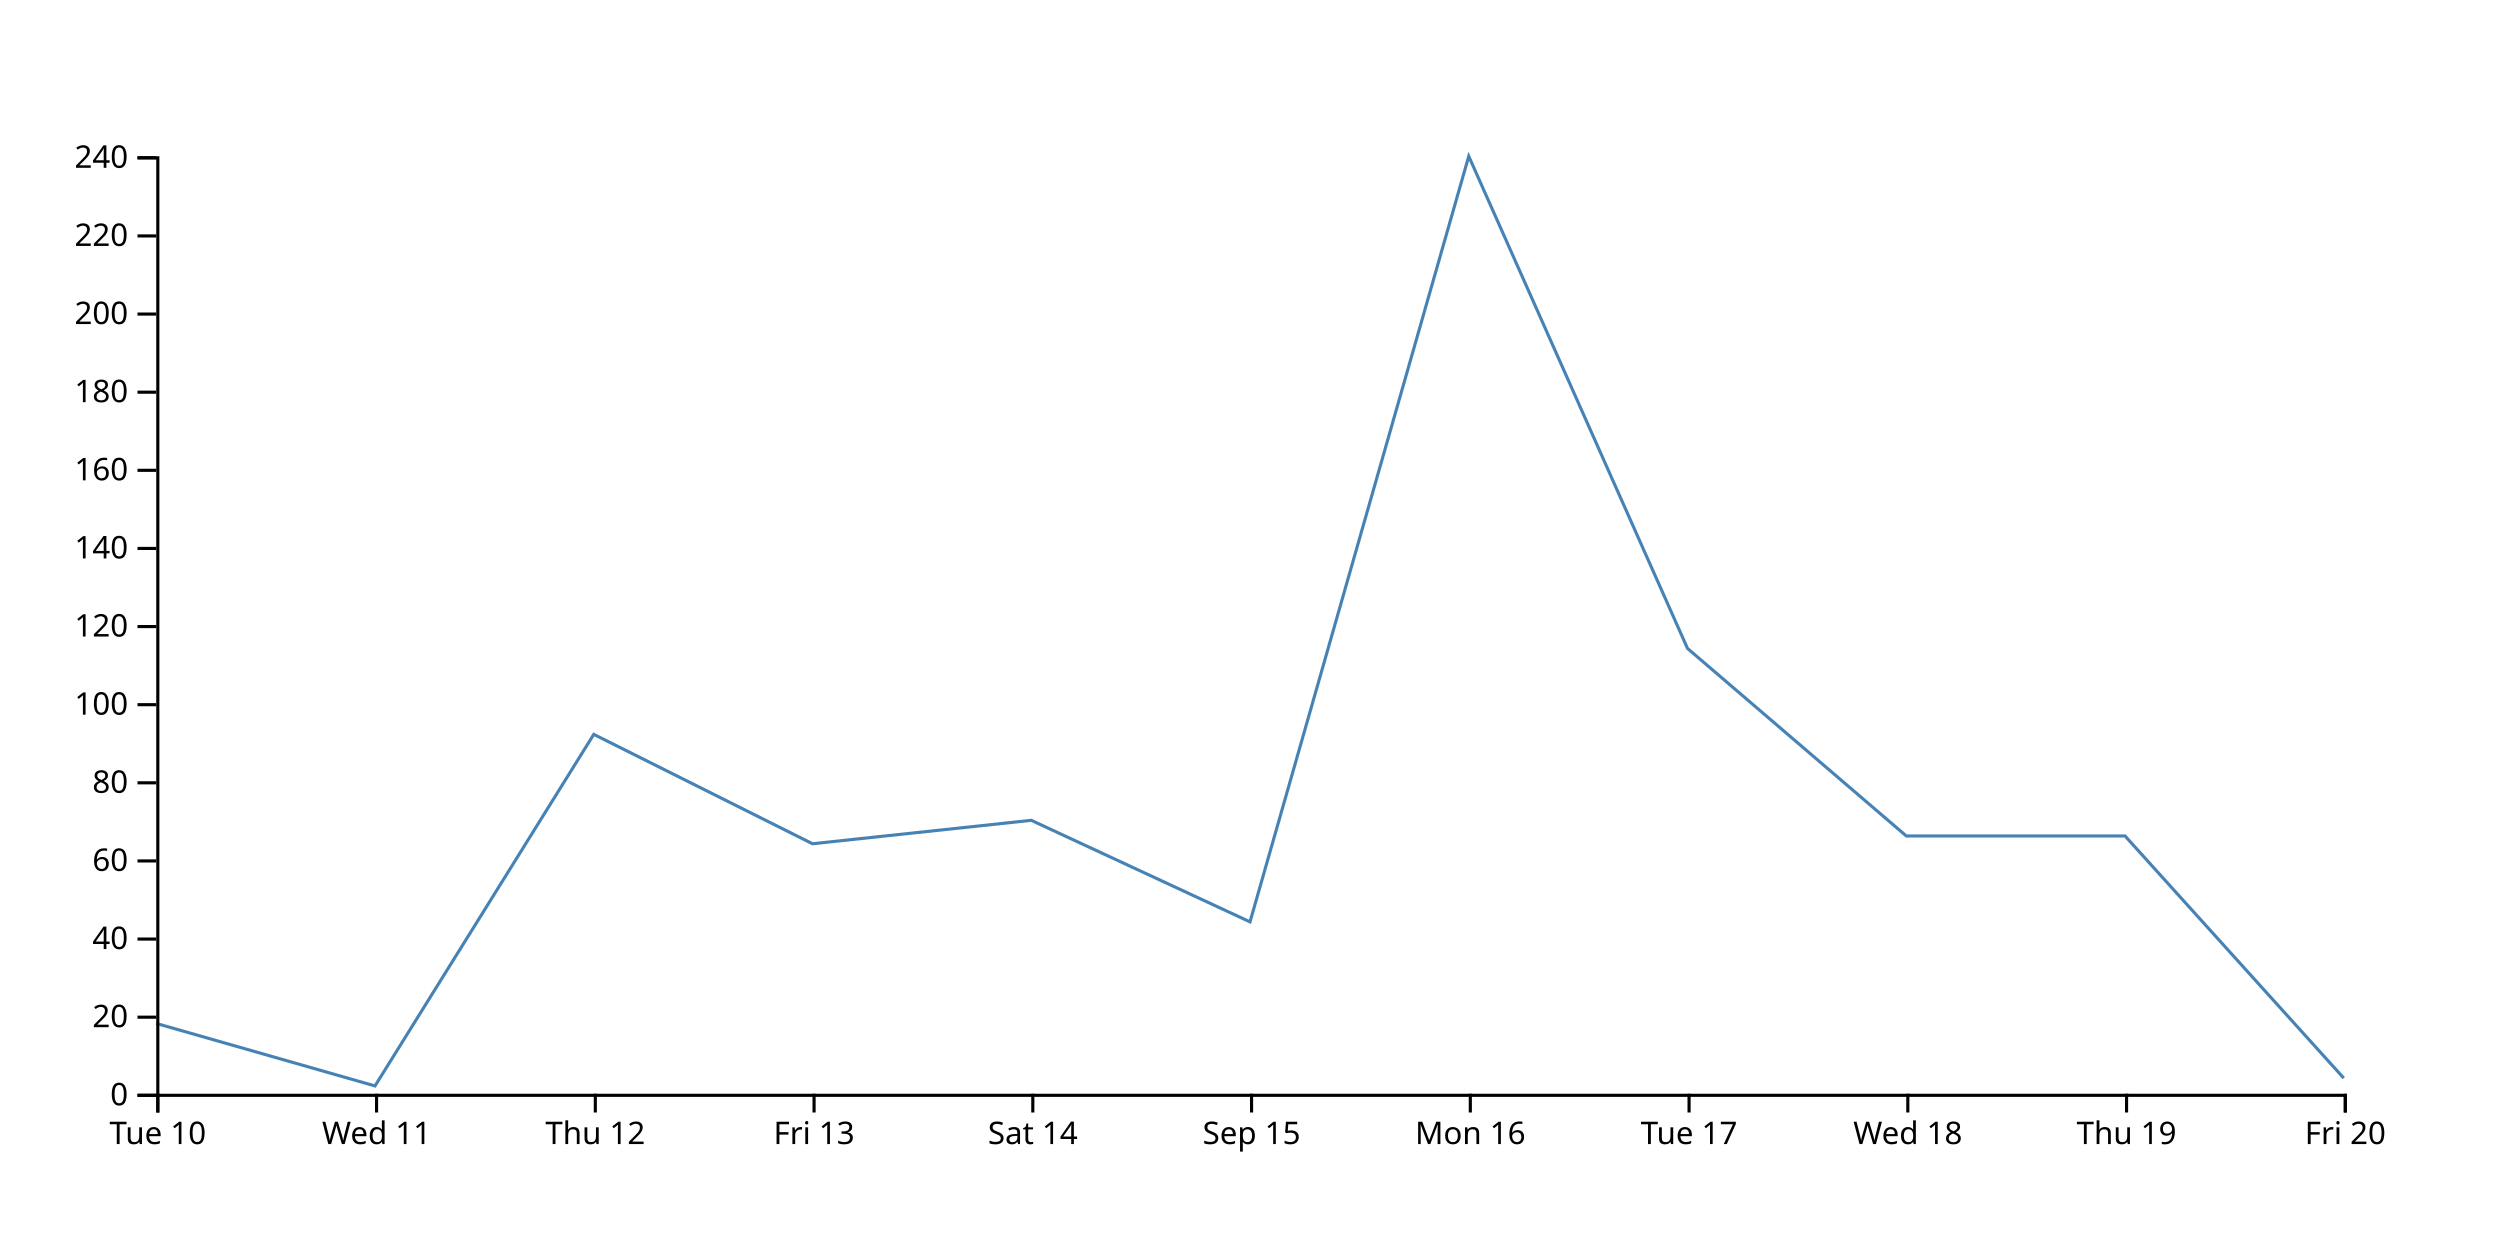
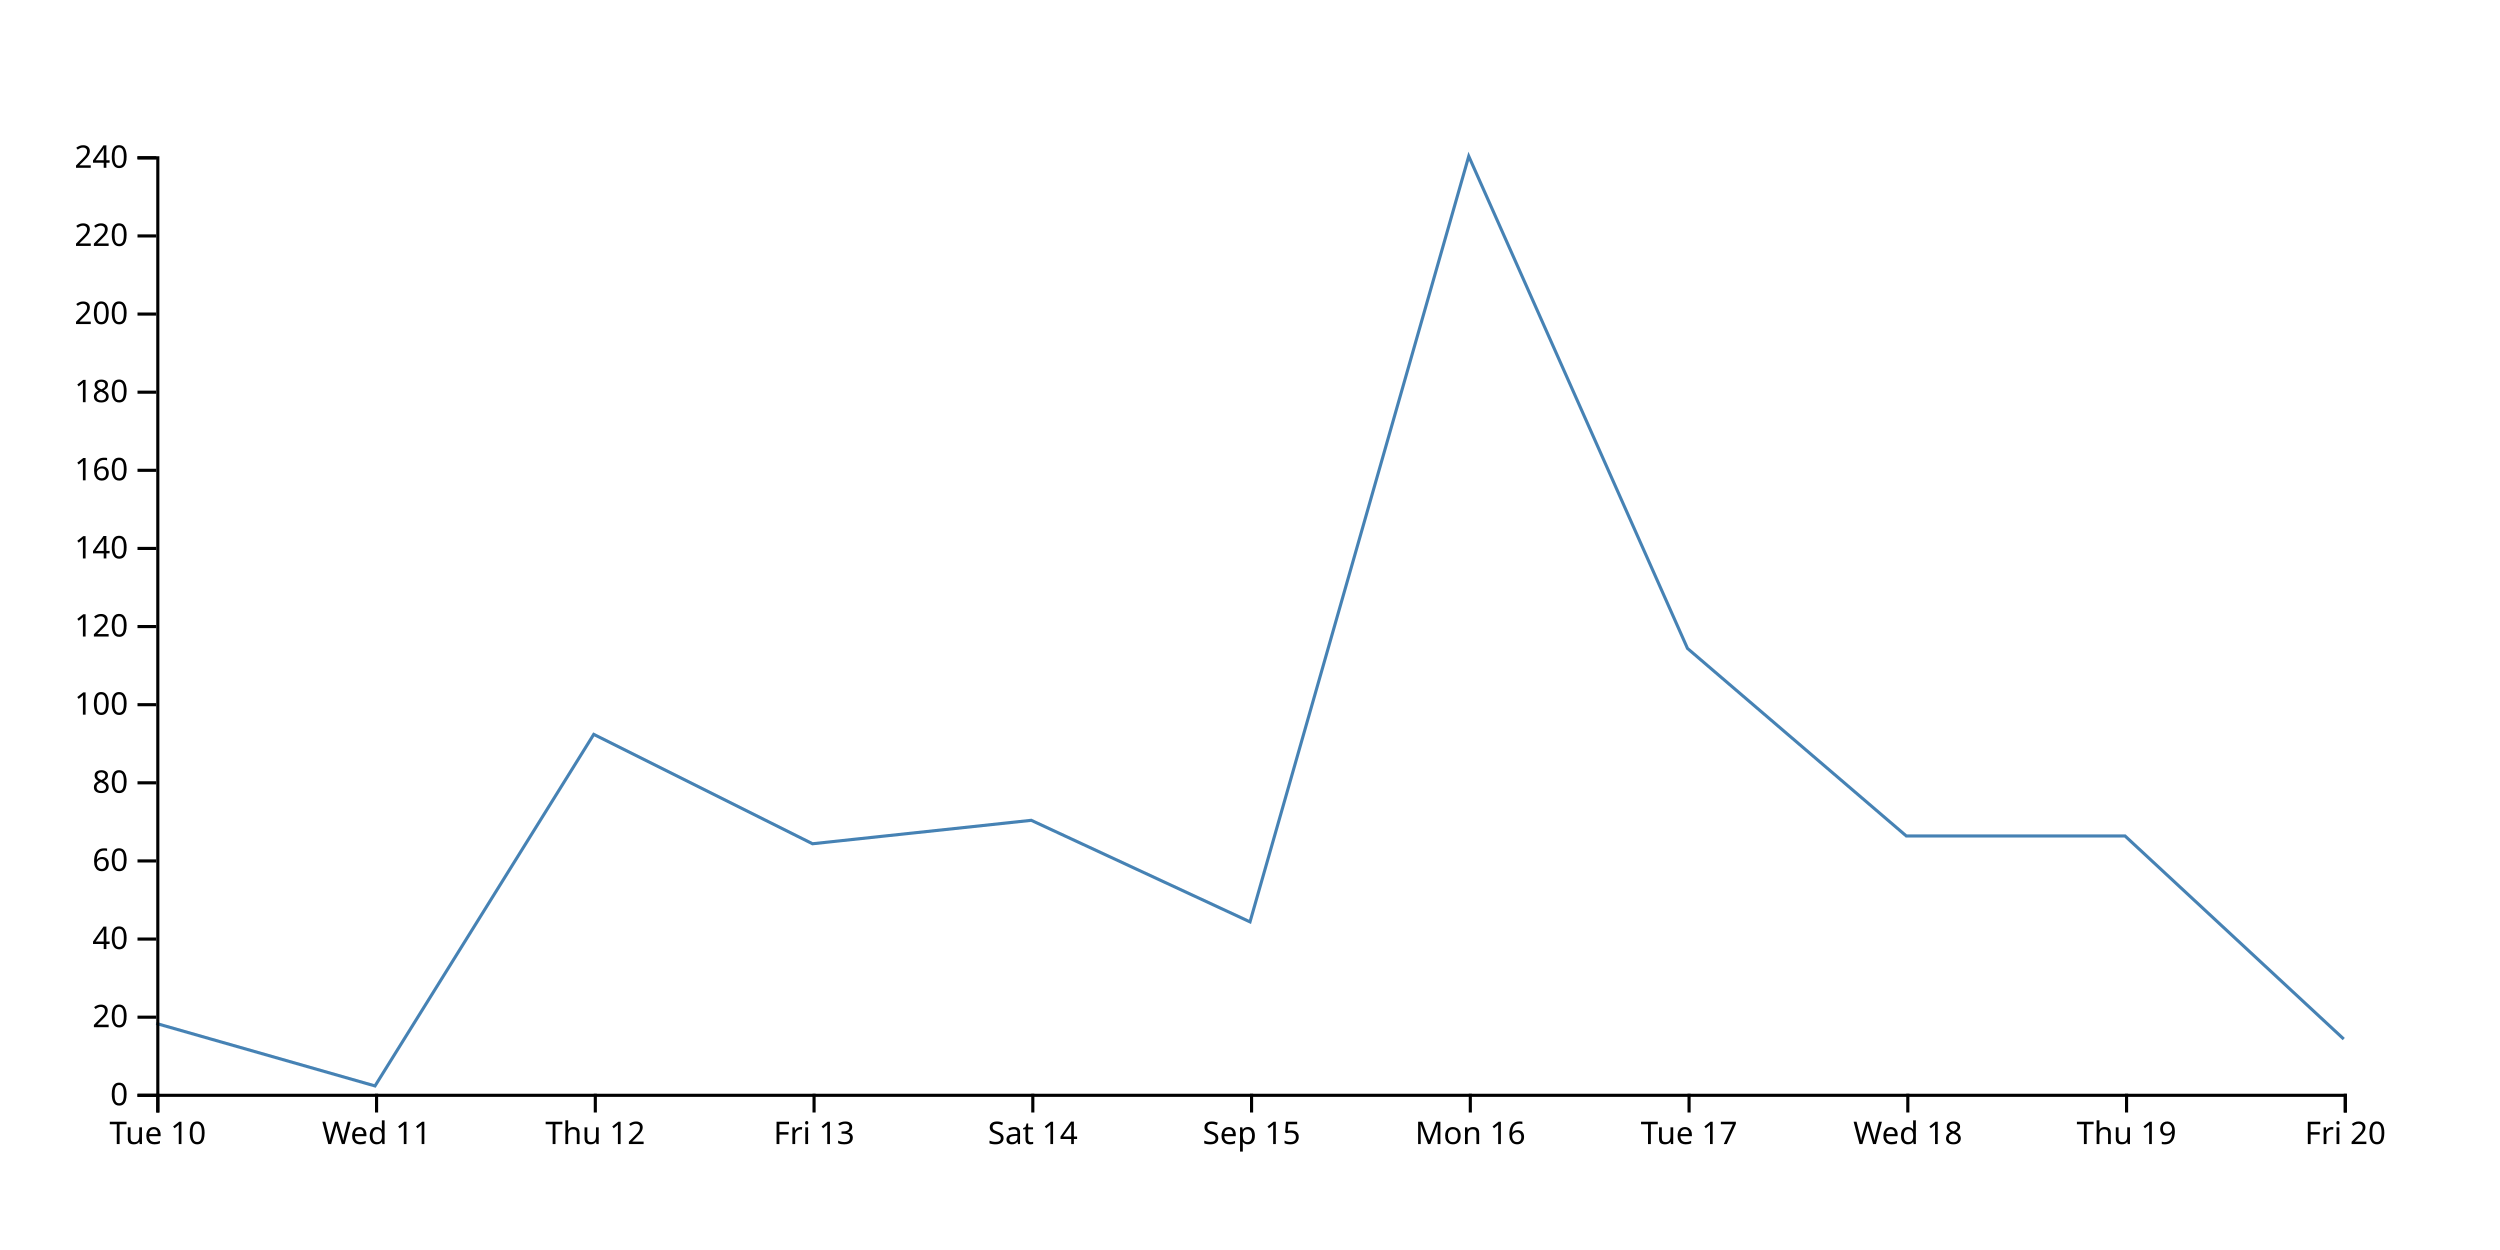
<svg xmlns="http://www.w3.org/2000/svg" width="800" height="400">
-   <path d="M750,345L680,267.5L610,267.5L540,207.5L470,50L400,295L330,262.5L260,270L190,235L120,347.5L50,327.5" fill="none" stroke="steelblue" />
+   <path d="M750,332.5L680,267.5L610,267.5L540,207.5L470,50L400,295L330,262.5L260,270L190,235L120,347.5L50,327.5" fill="none" stroke="steelblue" />
  <g transform="translate(0,350)" fill="none" font-size="10" font-family="sans-serif" text-anchor="middle">
    <path class="domain" stroke="currentColor" d="M50.5,6V0.5H750.5V6" />
    <g class="tick" opacity="1" transform="translate(50.5,0)">
      <line stroke="currentColor" y2="6" />
      <text fill="currentColor" y="9" dy="0.71em">Tue 10</text>
    </g>
    <g class="tick" opacity="1" transform="translate(120.5,0)">
      <line stroke="currentColor" y2="6" />
      <text fill="currentColor" y="9" dy="0.71em">Wed 11</text>
    </g>
    <g class="tick" opacity="1" transform="translate(190.5,0)">
      <line stroke="currentColor" y2="6" />
      <text fill="currentColor" y="9" dy="0.71em">Thu 12</text>
    </g>
    <g class="tick" opacity="1" transform="translate(260.5,0)">
      <line stroke="currentColor" y2="6" />
      <text fill="currentColor" y="9" dy="0.71em">Fri 13</text>
    </g>
    <g class="tick" opacity="1" transform="translate(330.5,0)">
      <line stroke="currentColor" y2="6" />
      <text fill="currentColor" y="9" dy="0.71em">Sat 14</text>
    </g>
    <g class="tick" opacity="1" transform="translate(400.5,0)">
      <line stroke="currentColor" y2="6" />
      <text fill="currentColor" y="9" dy="0.71em">Sep 15</text>
    </g>
    <g class="tick" opacity="1" transform="translate(470.5,0)">
      <line stroke="currentColor" y2="6" />
      <text fill="currentColor" y="9" dy="0.71em">Mon 16</text>
    </g>
    <g class="tick" opacity="1" transform="translate(540.5,0)">
      <line stroke="currentColor" y2="6" />
      <text fill="currentColor" y="9" dy="0.71em">Tue 17</text>
    </g>
    <g class="tick" opacity="1" transform="translate(610.5,0)">
      <line stroke="currentColor" y2="6" />
      <text fill="currentColor" y="9" dy="0.71em">Wed 18</text>
    </g>
    <g class="tick" opacity="1" transform="translate(680.5,0)">
      <line stroke="currentColor" y2="6" />
      <text fill="currentColor" y="9" dy="0.71em">Thu 19</text>
    </g>
    <g class="tick" opacity="1" transform="translate(750.5,0)">
      <line stroke="currentColor" y2="6" />
      <text fill="currentColor" y="9" dy="0.71em">Fri 20</text>
    </g>
  </g>
  <g transform="translate(50,0)" fill="none" font-size="10" font-family="sans-serif" text-anchor="end">
    <path class="domain" stroke="currentColor" d="M-6,350.5H0.5V50.5H-6" />
    <g class="tick" opacity="1" transform="translate(0,350.5)">
      <line stroke="currentColor" x2="-6" />
      <text fill="currentColor" x="-9" dy="0.32em">0</text>
    </g>
    <g class="tick" opacity="1" transform="translate(0,325.5)">
      <line stroke="currentColor" x2="-6" />
      <text fill="currentColor" x="-9" dy="0.32em">20</text>
    </g>
    <g class="tick" opacity="1" transform="translate(0,300.5)">
      <line stroke="currentColor" x2="-6" />
      <text fill="currentColor" x="-9" dy="0.32em">40</text>
    </g>
    <g class="tick" opacity="1" transform="translate(0,275.5)">
      <line stroke="currentColor" x2="-6" />
      <text fill="currentColor" x="-9" dy="0.32em">60</text>
    </g>
    <g class="tick" opacity="1" transform="translate(0,250.5)">
      <line stroke="currentColor" x2="-6" />
      <text fill="currentColor" x="-9" dy="0.32em">80</text>
    </g>
    <g class="tick" opacity="1" transform="translate(0,225.5)">
      <line stroke="currentColor" x2="-6" />
      <text fill="currentColor" x="-9" dy="0.32em">100</text>
    </g>
    <g class="tick" opacity="1" transform="translate(0,200.5)">
      <line stroke="currentColor" x2="-6" />
      <text fill="currentColor" x="-9" dy="0.32em">120</text>
    </g>
    <g class="tick" opacity="1" transform="translate(0,175.5)">
      <line stroke="currentColor" x2="-6" />
      <text fill="currentColor" x="-9" dy="0.32em">140</text>
    </g>
    <g class="tick" opacity="1" transform="translate(0,150.5)">
      <line stroke="currentColor" x2="-6" />
      <text fill="currentColor" x="-9" dy="0.32em">160</text>
    </g>
    <g class="tick" opacity="1" transform="translate(0,125.5)">
      <line stroke="currentColor" x2="-6" />
      <text fill="currentColor" x="-9" dy="0.32em">180</text>
    </g>
    <g class="tick" opacity="1" transform="translate(0,100.5)">
      <line stroke="currentColor" x2="-6" />
      <text fill="currentColor" x="-9" dy="0.32em">200</text>
    </g>
    <g class="tick" opacity="1" transform="translate(0,75.5)">
      <line stroke="currentColor" x2="-6" />
      <text fill="currentColor" x="-9" dy="0.32em">220</text>
    </g>
    <g class="tick" opacity="1" transform="translate(0,50.5)">
      <line stroke="currentColor" x2="-6" />
      <text fill="currentColor" x="-9" dy="0.32em">240</text>
    </g>
  </g>
</svg>
